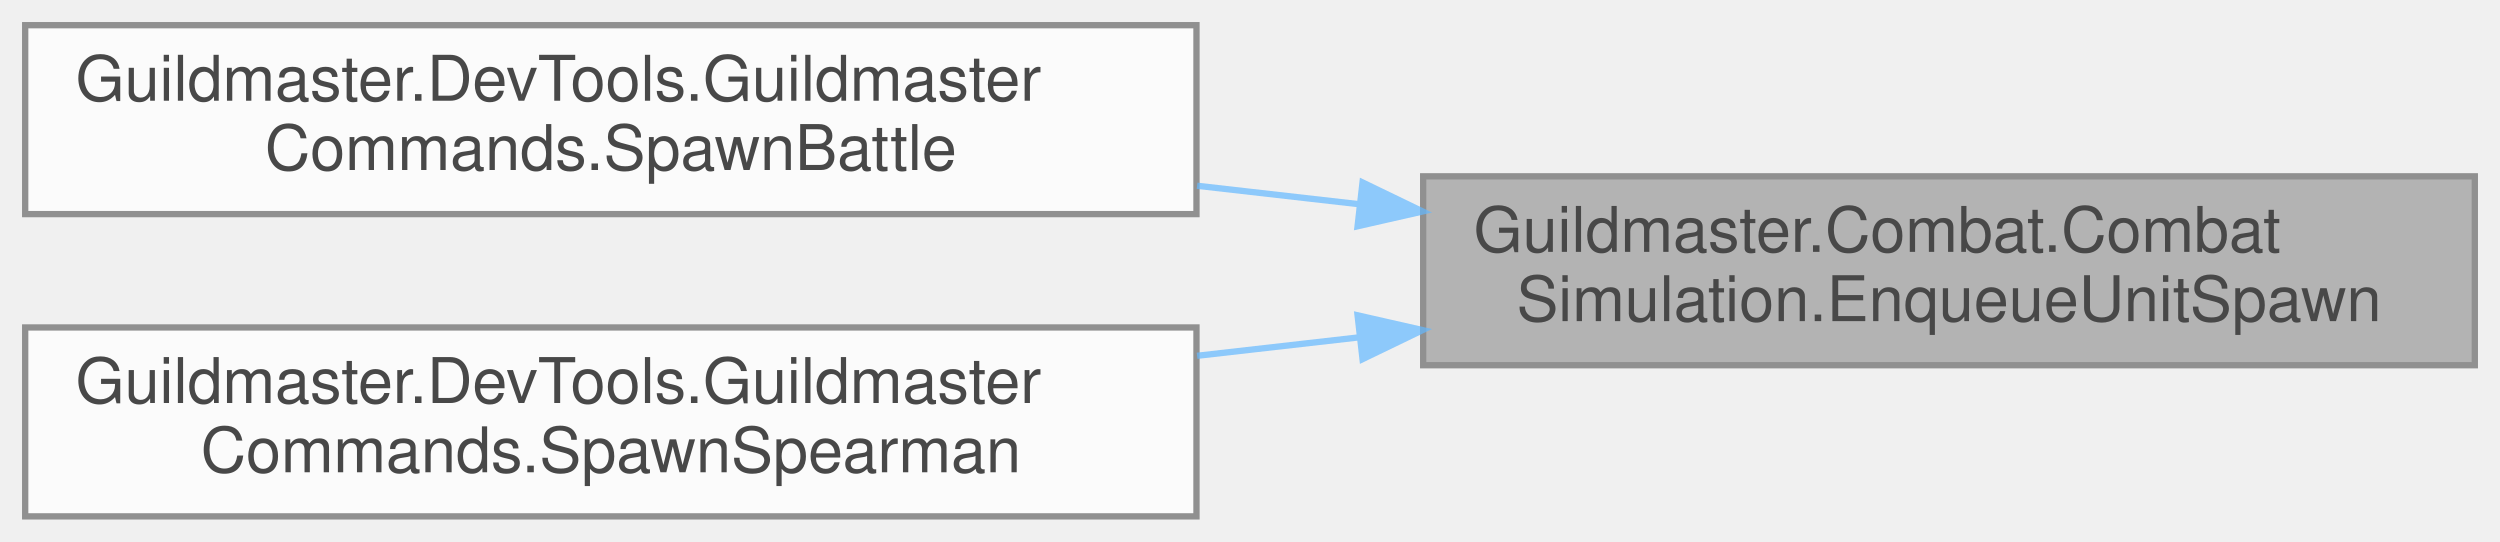
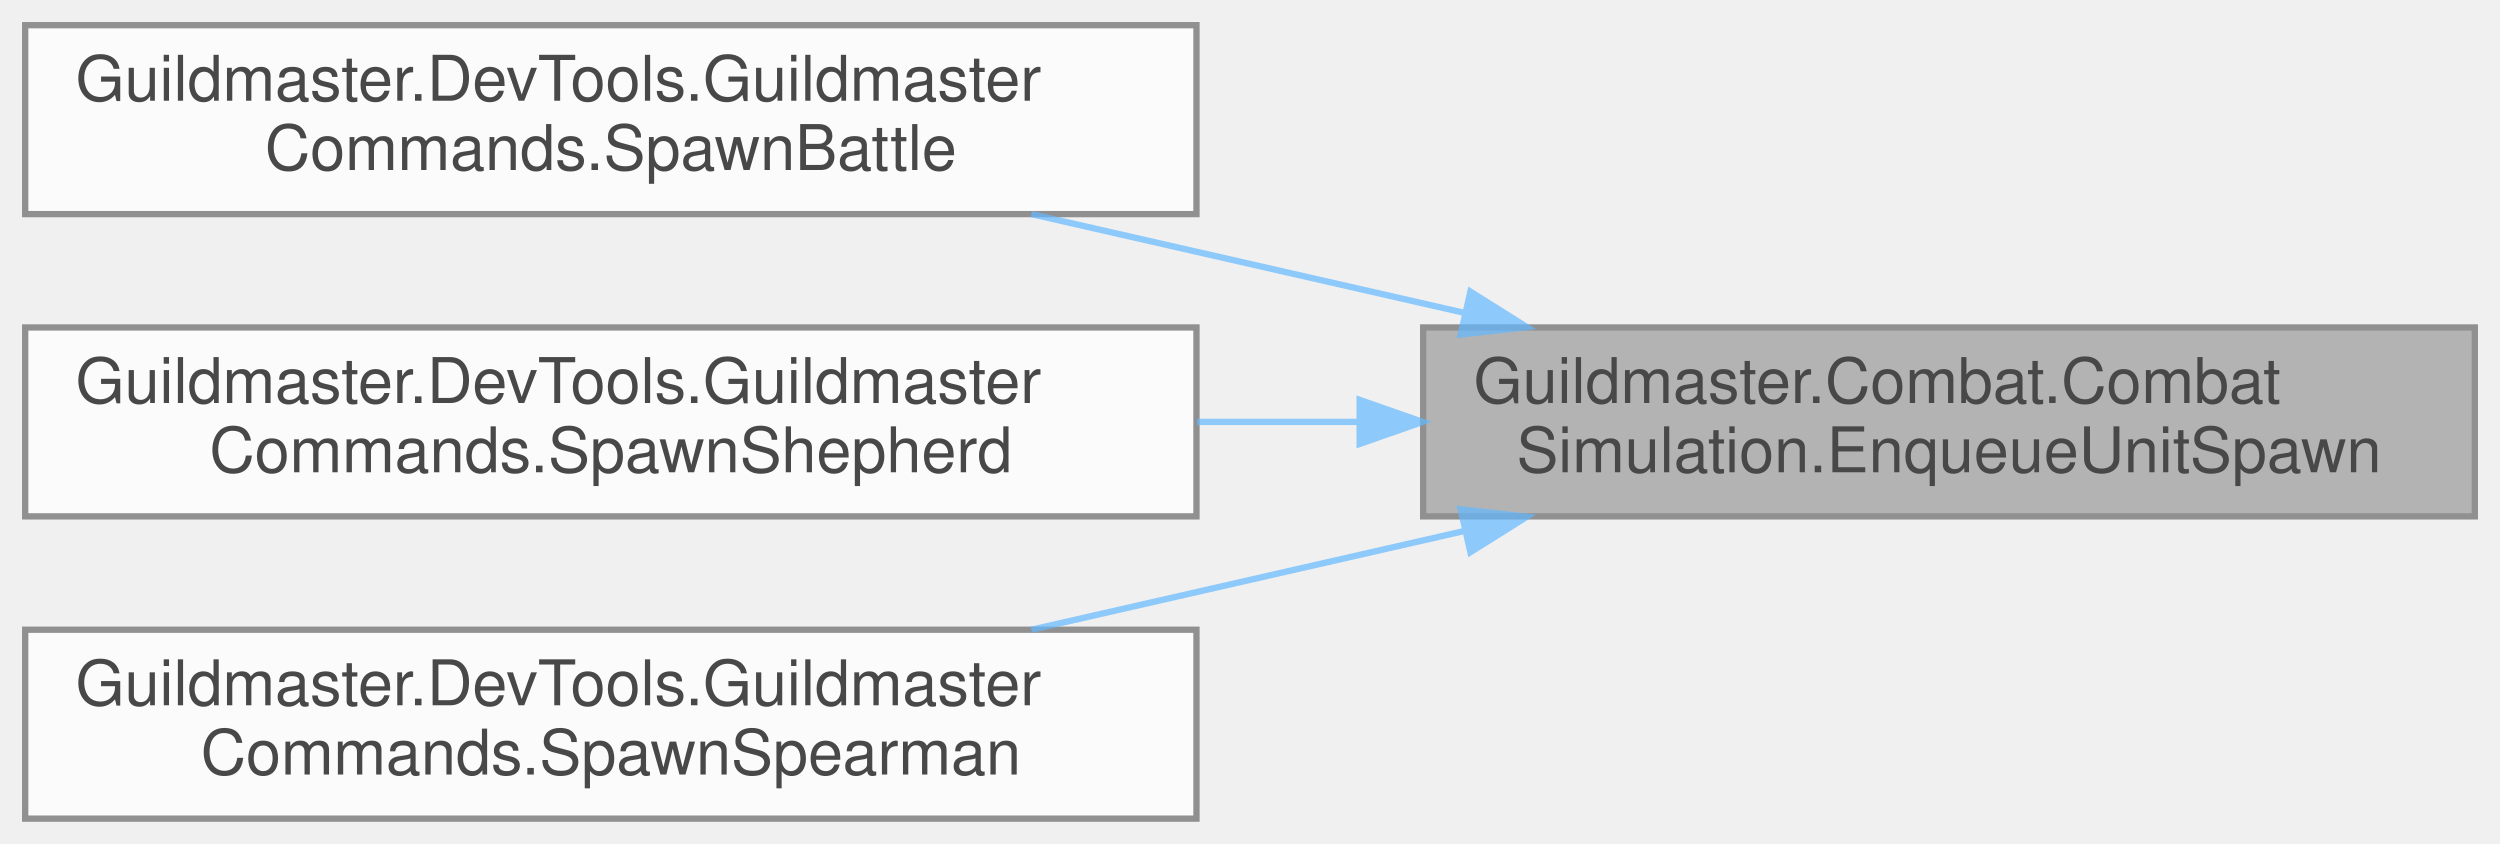
- <svg xmlns="http://www.w3.org/2000/svg" xmlns:xlink="http://www.w3.org/1999/xlink" width="397pt" height="86pt" viewBox="0.00 0.00 397.00 86.00">
+ <svg xmlns="http://www.w3.org/2000/svg" xmlns:xlink="http://www.w3.org/1999/xlink" width="397pt" height="134pt" viewBox="0.00 0.00 397.00 134.00">
  <svg id="main" version="1.1" xml:space="preserve">
    <style type="text/css">
.node, .edge {opacity: 0.7;}
.node.selected, .edge.selected {opacity: 1;}
.edge:hover path { stroke: red; }
.edge:hover polygon { stroke: red; fill: red; }
</style>
    <svg id="graph" class="graph">
-       <g id="graph0" class="graph" transform="scale(1 1) rotate(0) translate(4 82)">
+       <g id="graph0" class="graph" transform="scale(1 1) rotate(0) translate(4 130)">
        <g id="Node000001" class="node">
          <g id="a_Node000001">
            <a xlink:title="Поставить юнита в очередь добавления (не в _units напрямую, чтобы не нарушить итерацию).">
-               <polygon fill="#999999" stroke="#666666" points="389,-54 222,-54 222,-24 389,-24 389,-54" />
-               <text text-anchor="start" x="230" y="-42" font-family="Helvetica,sans-Serif" font-size="10.00">Guildmaster.Combat.Combat</text>
-               <text text-anchor="middle" x="305.5" y="-31" font-family="Helvetica,sans-Serif" font-size="10.00">Simulation.EnqueueUnitSpawn</text>
+               <polygon fill="#999999" stroke="#666666" points="389,-78 222,-78 222,-48 389,-48 389,-78" />
+               <text text-anchor="start" x="230" y="-66" font-family="Helvetica,sans-Serif" font-size="10.00">Guildmaster.Combat.Combat</text>
+               <text text-anchor="middle" x="305.5" y="-55" font-family="Helvetica,sans-Serif" font-size="10.00">Simulation.EnqueueUnitSpawn</text>
            </a>
          </g>
        </g>
        <g id="Node000002" class="node">
          <g id="a_Node000002">
            <a xlink:href="classGuildmaster_1_1DevTools_1_1GuildmasterCommands.html#aedae5faa77d76a446159efa284f38245" target="_top" xlink:title="Поднять тест-бой N×M юнитов с заданными HP.">
-               <polygon fill="white" stroke="#666666" points="186,-78 0,-78 0,-48 186,-48 186,-78" />
-               <text text-anchor="start" x="8" y="-66" font-family="Helvetica,sans-Serif" font-size="10.00">Guildmaster.DevTools.Guildmaster</text>
-               <text text-anchor="middle" x="93" y="-55" font-family="Helvetica,sans-Serif" font-size="10.00">Commands.SpawnBattle</text>
+               <polygon fill="white" stroke="#666666" points="186,-126 0,-126 0,-96 186,-96 186,-126" />
+               <text text-anchor="start" x="8" y="-114" font-family="Helvetica,sans-Serif" font-size="10.00">Guildmaster.DevTools.Guildmaster</text>
+               <text text-anchor="middle" x="93" y="-103" font-family="Helvetica,sans-Serif" font-size="10.00">Commands.SpawnBattle</text>
            </a>
          </g>
        </g>
        <g id="edge1_Node000001_Node000002" class="edge">
          <g id="a_edge1_Node000001_Node000002">
            <a xlink:title=" ">
-               <path fill="none" stroke="#63b8ff" d="M211.92,-49.56C203.35,-50.53 194.67,-51.52 186.1,-52.5" />
-               <polygon fill="#63b8ff" stroke="#63b8ff" points="212.37,-53.03 221.91,-48.42 211.58,-46.07 212.37,-53.03" />
+               <path fill="none" stroke="#63b8ff" d="M228.62,-80.3C206.09,-85.44 181.62,-91.02 159.79,-96" />
+               <polygon fill="#63b8ff" stroke="#63b8ff" points="229.5,-83.69 238.47,-78.06 227.95,-76.87 229.5,-83.69" />
            </a>
          </g>
        </g>
        <g id="Node000003" class="node">
          <g id="a_Node000003">
+             <a xlink:href="classGuildmaster_1_1DevTools_1_1GuildmasterCommands.html#a4f882498fd866ed62456644514bec367" target="_top" xlink:title="Заспавнить «Светлого пастыря» (team 0) + раненых союзников против болванчиков — срез §10....">
+               <polygon fill="white" stroke="#666666" points="186,-78 0,-78 0,-48 186,-48 186,-78" />
+               <text text-anchor="start" x="8" y="-66" font-family="Helvetica,sans-Serif" font-size="10.00">Guildmaster.DevTools.Guildmaster</text>
+               <text text-anchor="middle" x="93" y="-55" font-family="Helvetica,sans-Serif" font-size="10.00">Commands.SpawnShepherd</text>
+             </a>
+           </g>
+         </g>
+         <g id="edge2_Node000001_Node000003" class="edge">
+           <g id="a_edge2_Node000001_Node000003">
+             <a xlink:title=" ">
+               <path fill="none" stroke="#63b8ff" d="M211.64,-63C203.16,-63 194.57,-63 186.1,-63" />
+               <polygon fill="#63b8ff" stroke="#63b8ff" points="211.91,-66.5 221.91,-63 211.91,-59.5 211.91,-66.5" />
+             </a>
+           </g>
+         </g>
+         <g id="Node000004" class="node">
+           <g id="a_Node000004">
            <a xlink:href="classGuildmaster_1_1DevTools_1_1GuildmasterCommands.html#a81741c7cedaddfdaada0ce90d723615b" target="_top" xlink:title="Заспавнить «Железного копейщика» (team 0) против кластера болванчиков (team 1) — срез шага 4.">
              <polygon fill="white" stroke="#666666" points="186,-30 0,-30 0,0 186,0 186,-30" />
              <text text-anchor="start" x="8" y="-18" font-family="Helvetica,sans-Serif" font-size="10.00">Guildmaster.DevTools.Guildmaster</text>
              <text text-anchor="middle" x="93" y="-7" font-family="Helvetica,sans-Serif" font-size="10.00">Commands.SpawnSpearman</text>
            </a>
          </g>
        </g>
-         <g id="edge2_Node000001_Node000003" class="edge">
-           <g id="a_edge2_Node000001_Node000003">
+         <g id="edge3_Node000001_Node000004" class="edge">
+           <g id="a_edge3_Node000001_Node000004">
            <a xlink:title=" ">
-               <path fill="none" stroke="#63b8ff" d="M211.92,-28.44C203.35,-27.47 194.67,-26.48 186.1,-25.5" />
-               <polygon fill="#63b8ff" stroke="#63b8ff" points="211.58,-31.93 221.91,-29.58 212.37,-24.97 211.58,-31.93" />
+               <path fill="none" stroke="#63b8ff" d="M228.62,-45.7C206.09,-40.56 181.62,-34.98 159.79,-30" />
+               <polygon fill="#63b8ff" stroke="#63b8ff" points="227.95,-49.13 238.47,-47.94 229.5,-42.31 227.95,-49.13" />
            </a>
          </g>
        </g>
      </g>
    </svg>
  </svg>
  <style type="text/css">

[data-mouse-over-selected='false'] { opacity: 0.7; }
[data-mouse-over-selected='true']  { opacity: 1.0; }

</style>
</svg>
